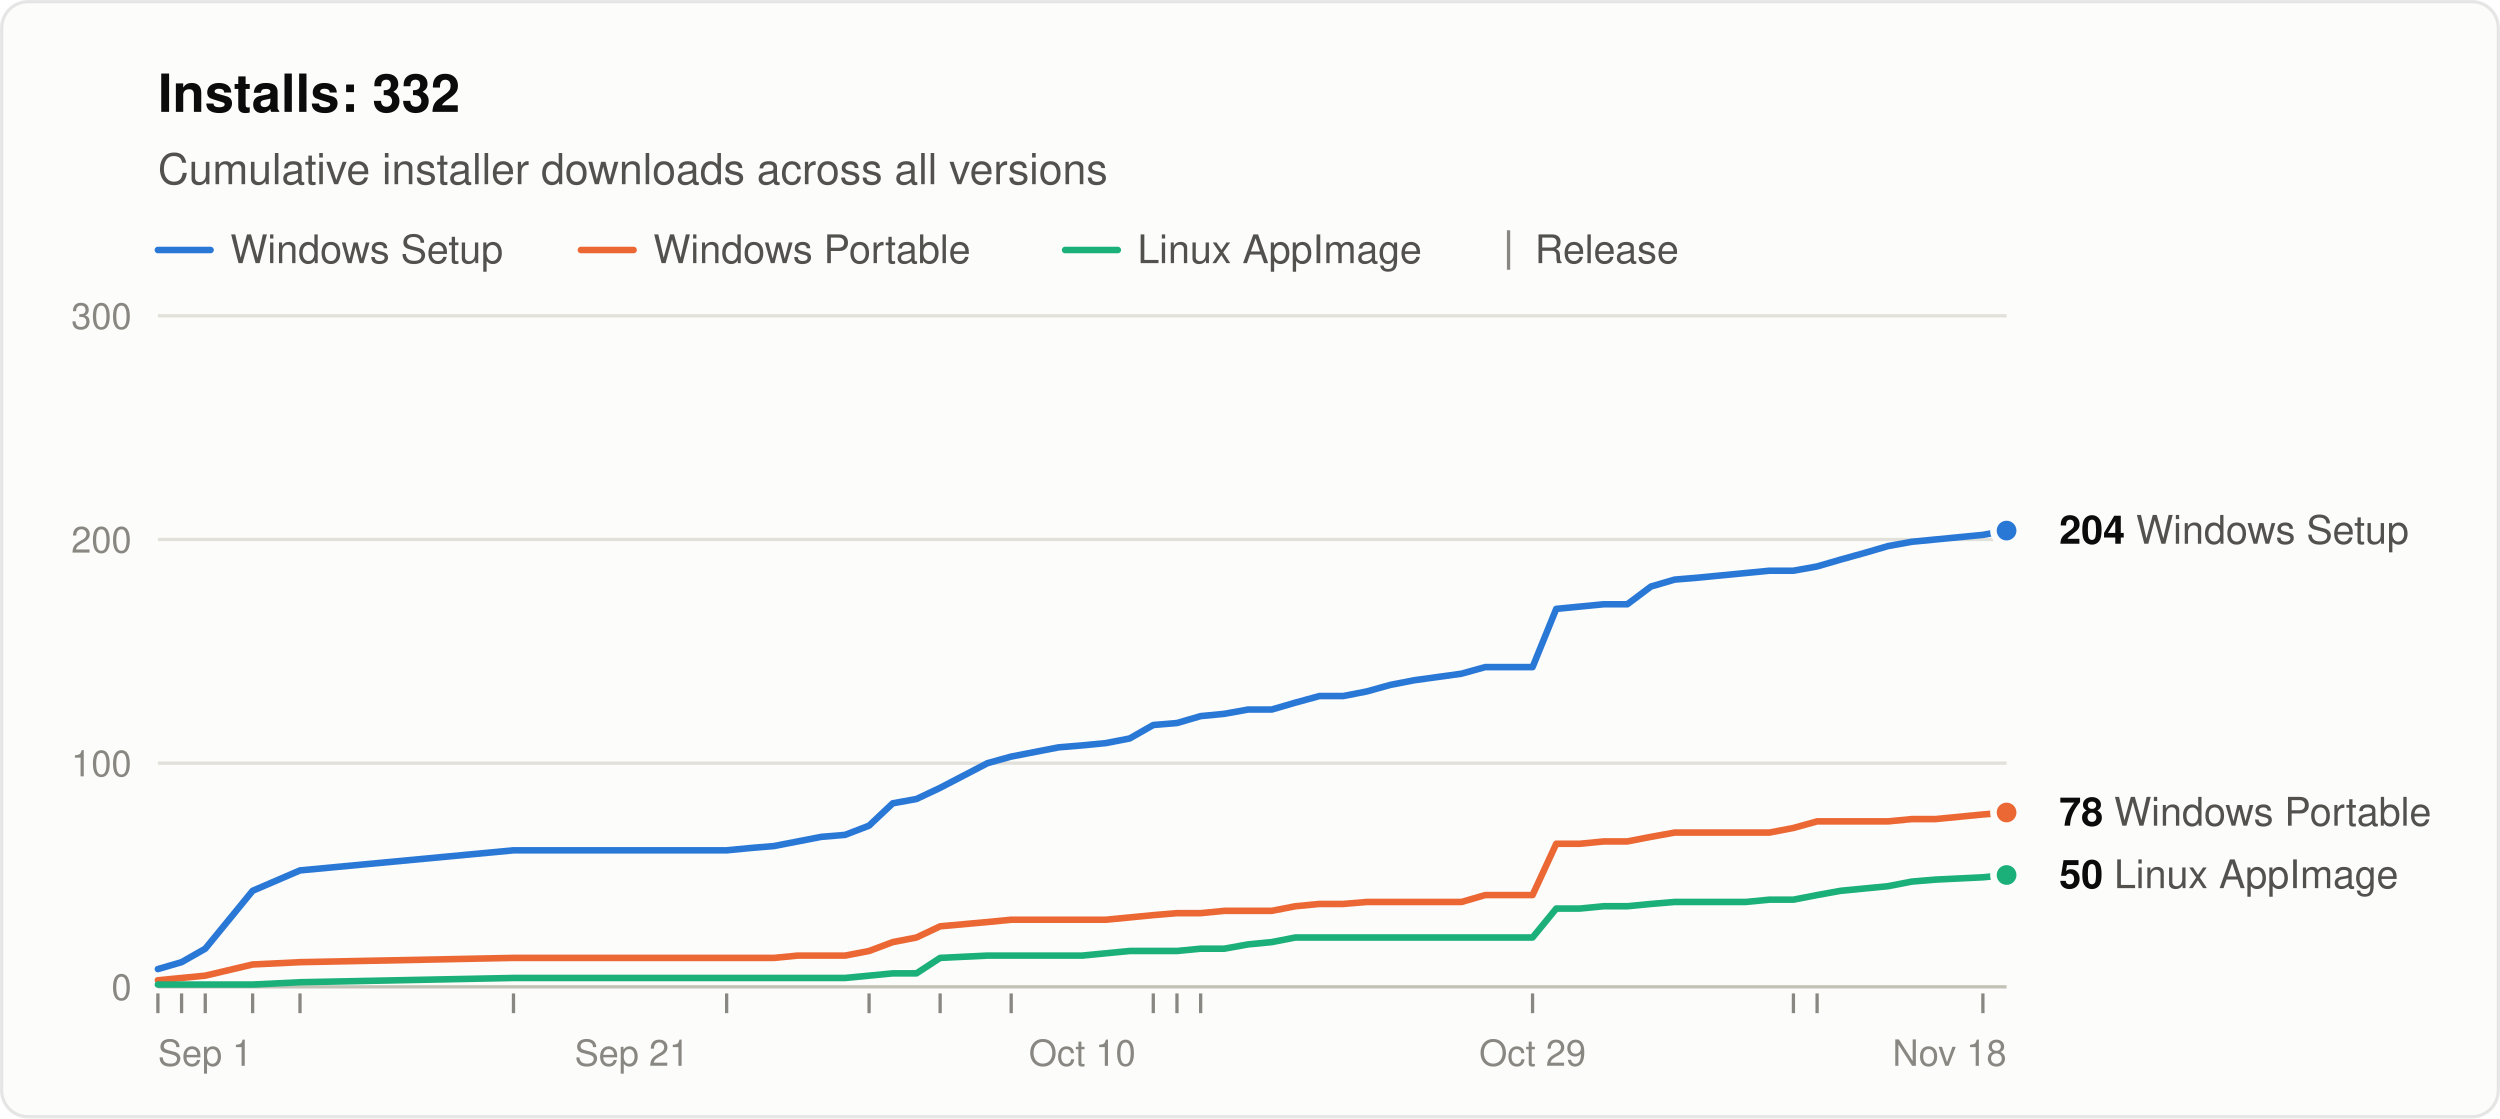
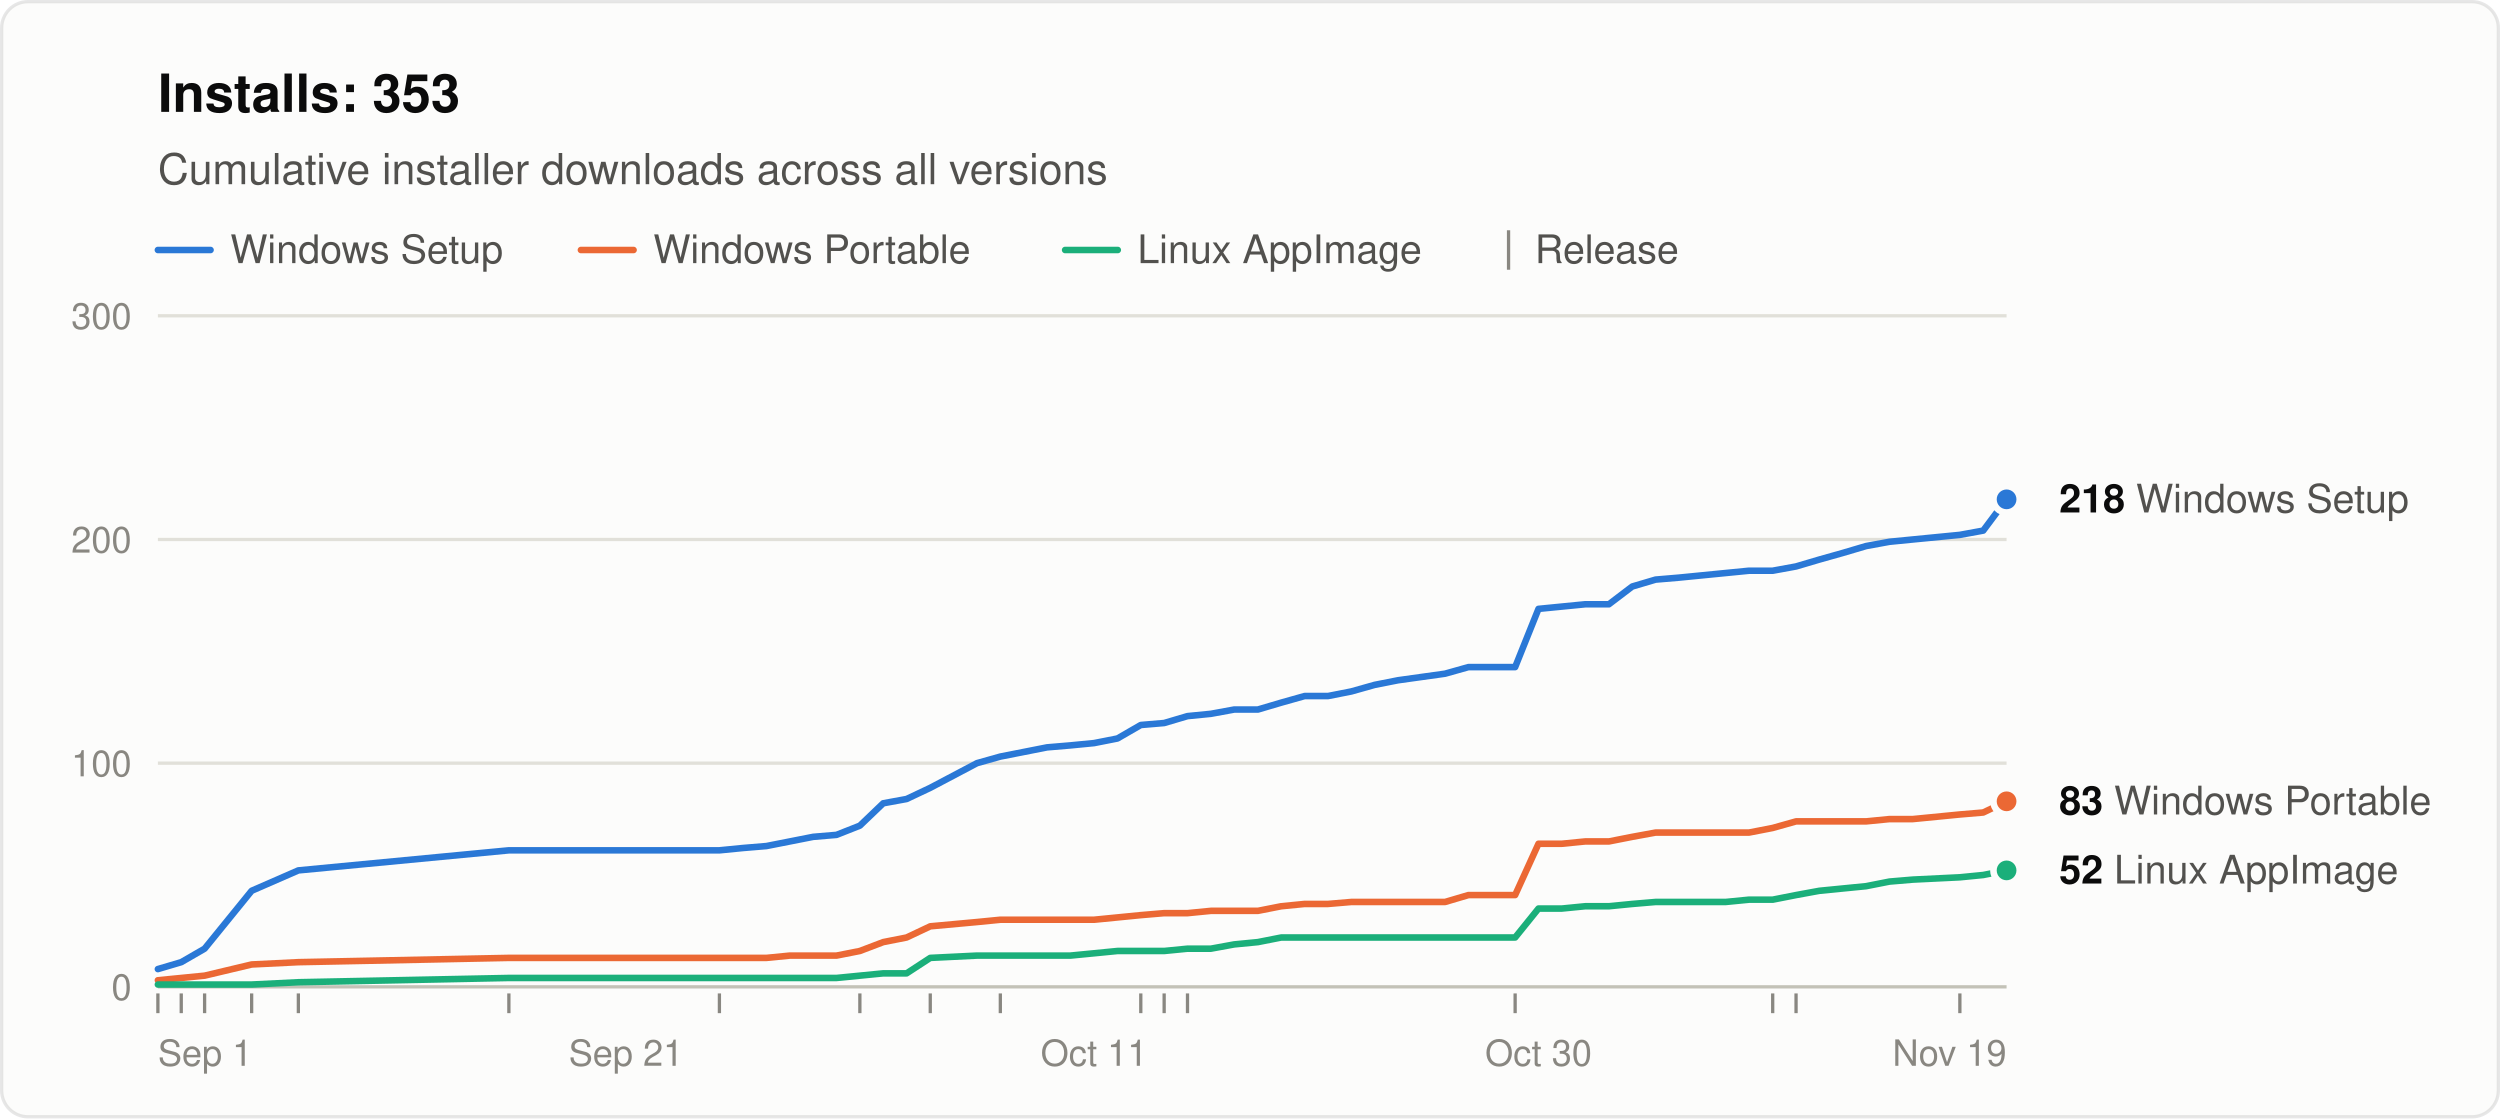
<svg xmlns="http://www.w3.org/2000/svg" width="760" height="340" viewBox="0 0 760 340" role="img" aria-labelledby="title desc" font-family="system-ui, -apple-system, &quot;Segoe UI&quot;, Helvetica, Arial, sans-serif">
  <rect x="0.5" y="0.5" width="759" height="339" rx="8" fill="#fcfcfb" stroke="rgba(11,11,11,0.10)" />
-   <text x="48" y="34" font-size="16" font-weight="600" fill="#0b0b0b">Installs: 332</text>
+   <text x="48" y="34" font-size="16" font-weight="600" fill="#0b0b0b">Installs: 353</text>
  <text x="48" y="56" font-size="13" fill="#52514e">Cumulative installer downloads across all versions</text>
  <line x1="48" y1="76" x2="64" y2="76" stroke="#2a78d6" stroke-width="2" stroke-linecap="round" />
  <text x="70" y="80" font-size="12" fill="#52514e">Windows Setup</text>
  <line x1="176.6" y1="76" x2="192.6" y2="76" stroke="#eb6834" stroke-width="2" stroke-linecap="round" />
  <text x="198.6" y="80" font-size="12" fill="#52514e">Windows Portable</text>
  <line x1="323.8" y1="76" x2="339.8" y2="76" stroke="#1baf7a" stroke-width="2" stroke-linecap="round" />
  <text x="345.8" y="80" font-size="12" fill="#52514e">Linux AppImage</text>
  <line x1="458.6" y1="70" x2="458.6" y2="82" stroke="#898781" />
  <text x="466.6" y="80" font-size="12" fill="#52514e">Release</text>
  <line x1="48" y1="300.0" x2="610" y2="300.0" stroke="#c3c2b7" />
  <text x="40" y="304.0" font-size="11" text-anchor="end" fill="#898781" style="font-variant-numeric: tabular-nums">0</text>
  <line x1="48" y1="232.0" x2="610" y2="232.0" stroke="#e1e0d9" />
  <text x="40" y="236.0" font-size="11" text-anchor="end" fill="#898781" style="font-variant-numeric: tabular-nums">100</text>
  <line x1="48" y1="164.0" x2="610" y2="164.0" stroke="#e1e0d9" />
  <text x="40" y="168.0" font-size="11" text-anchor="end" fill="#898781" style="font-variant-numeric: tabular-nums">200</text>
  <line x1="48" y1="96.0" x2="610" y2="96.0" stroke="#e1e0d9" />
  <text x="40" y="100.0" font-size="11" text-anchor="end" fill="#898781" style="font-variant-numeric: tabular-nums">300</text>
  <text x="48.0" y="324" font-size="11" text-anchor="start" fill="#898781">Sep 1</text>
-   <text x="192.1" y="324" font-size="11" text-anchor="middle" fill="#898781">Sep 21</text>
-   <text x="329.0" y="324" font-size="11" text-anchor="middle" fill="#898781">Oct 10</text>
-   <text x="465.9" y="324" font-size="11" text-anchor="middle" fill="#898781">Oct 29</text>
-   <text x="610.0" y="324" font-size="11" text-anchor="end" fill="#898781">Nov 18</text>
+   <text x="190.3" y="324" font-size="11" text-anchor="middle" fill="#898781">Sep 21</text>
+   <text x="332.6" y="324" font-size="11" text-anchor="middle" fill="#898781">Oct 11</text>
+   <text x="467.7" y="324" font-size="11" text-anchor="middle" fill="#898781">Oct 30</text>
+   <text x="610.0" y="324" font-size="11" text-anchor="end" fill="#898781">Nov 19</text>
  <line x1="48.0" y1="302" x2="48.0" y2="308" stroke="#898781" />
-   <line x1="55.2" y1="302" x2="55.2" y2="308" stroke="#898781" />
-   <line x1="62.4" y1="302" x2="62.4" y2="308" stroke="#898781" />
-   <line x1="76.8" y1="302" x2="76.8" y2="308" stroke="#898781" />
-   <line x1="91.2" y1="302" x2="91.2" y2="308" stroke="#898781" />
-   <line x1="156.1" y1="302" x2="156.1" y2="308" stroke="#898781" />
-   <line x1="220.9" y1="302" x2="220.9" y2="308" stroke="#898781" />
-   <line x1="264.2" y1="302" x2="264.2" y2="308" stroke="#898781" />
-   <line x1="285.8" y1="302" x2="285.8" y2="308" stroke="#898781" />
-   <line x1="307.4" y1="302" x2="307.4" y2="308" stroke="#898781" />
-   <line x1="350.6" y1="302" x2="350.6" y2="308" stroke="#898781" />
-   <line x1="357.8" y1="302" x2="357.8" y2="308" stroke="#898781" />
-   <line x1="365.0" y1="302" x2="365.0" y2="308" stroke="#898781" />
-   <line x1="465.9" y1="302" x2="465.9" y2="308" stroke="#898781" />
-   <line x1="545.2" y1="302" x2="545.2" y2="308" stroke="#898781" />
-   <line x1="552.4" y1="302" x2="552.4" y2="308" stroke="#898781" />
-   <line x1="602.8" y1="302" x2="602.8" y2="308" stroke="#898781" />
-   <polyline points="48.0,294.6 55.2,292.5 62.4,288.4 76.8,270.8 91.2,264.6 156.1,258.5 220.9,258.5 228.1,257.8 235.3,257.2 242.5,255.8 249.7,254.4 256.9,253.8 264.2,251.0 271.4,244.2 278.6,242.9 285.8,239.5 300.2,232.0 307.4,230.0 314.6,228.6 321.8,227.2 329.0,226.6 336.2,225.9 343.4,224.5 350.6,220.4 357.8,219.8 365.0,217.7 372.2,217.0 379.4,215.7 386.6,215.7 393.8,213.6 401.1,211.6 408.3,211.6 415.5,210.2 422.7,208.2 429.9,206.8 444.3,204.8 451.5,202.8 458.7,202.8 465.9,202.8 473.1,185.1 480.3,184.4 487.5,183.7 494.7,183.7 501.9,178.3 509.1,176.2 516.3,175.6 523.5,174.9 530.7,174.2 537.9,173.5 545.2,173.5 552.4,172.2 559.6,170.1 566.8,168.1 574.0,166.0 581.2,164.7 588.4,164.0 602.8,162.6 610.0,161.3" fill="none" stroke="#2a78d6" stroke-width="2" stroke-linejoin="round" stroke-linecap="round" />
-   <polyline points="48.0,298.0 55.2,297.3 62.4,296.6 76.8,293.2 91.2,292.5 156.1,291.2 220.9,291.2 228.1,291.2 235.3,291.2 242.5,290.5 249.7,290.5 256.9,290.5 264.2,289.1 271.4,286.4 278.6,285.0 285.8,281.6 300.2,280.3 307.4,279.6 314.6,279.6 321.8,279.6 329.0,279.6 336.2,279.6 343.4,278.9 350.6,278.2 357.8,277.6 365.0,277.6 372.2,276.9 379.4,276.9 386.6,276.9 393.8,275.5 401.1,274.8 408.3,274.8 415.5,274.2 422.7,274.2 429.9,274.2 444.3,274.2 451.5,272.1 458.7,272.1 465.9,272.1 473.1,256.5 480.3,256.5 487.5,255.8 494.7,255.8 501.9,254.4 509.1,253.1 516.3,253.1 523.5,253.1 530.7,253.1 537.9,253.1 545.2,251.7 552.4,249.7 559.6,249.7 566.8,249.7 574.0,249.7 581.2,249.0 588.4,249.0 602.8,247.6 610.0,247.0" fill="none" stroke="#eb6834" stroke-width="2" stroke-linejoin="round" stroke-linecap="round" />
-   <polyline points="48.0,299.3 55.2,299.3 62.4,299.3 76.8,299.3 91.2,298.6 156.1,297.3 220.9,297.3 228.1,297.3 235.3,297.3 242.5,297.3 249.7,297.3 256.9,297.3 264.2,296.6 271.4,295.9 278.6,295.9 285.8,291.2 300.2,290.5 307.4,290.5 314.6,290.5 321.8,290.5 329.0,290.5 336.2,289.8 343.4,289.1 350.6,289.1 357.8,289.1 365.0,288.4 372.2,288.4 379.4,287.1 386.6,286.4 393.8,285.0 401.1,285.0 408.3,285.0 415.5,285.0 422.7,285.0 429.9,285.0 444.3,285.0 451.5,285.0 458.7,285.0 465.9,285.0 473.1,276.2 480.3,276.2 487.5,275.5 494.7,275.5 501.9,274.8 509.1,274.2 516.3,274.2 523.5,274.2 530.7,274.2 537.9,273.5 545.2,273.5 552.4,272.1 559.6,270.8 566.8,270.1 574.0,269.4 581.2,268.0 588.4,267.4 602.8,266.7 610.0,266.0" fill="none" stroke="#1baf7a" stroke-width="2" stroke-linejoin="round" stroke-linecap="round" />
-   <circle cx="610.0" cy="161.3" r="4" fill="#2a78d6" stroke="#fcfcfb" stroke-width="2" />
-   <text x="626.0" y="165.3" font-size="12" fill="#52514e">
-     <tspan font-weight="600" fill="#0b0b0b">204</tspan> Windows Setup</text>
-   <circle cx="610.0" cy="247.0" r="4" fill="#eb6834" stroke="#fcfcfb" stroke-width="2" />
-   <text x="626.0" y="251.0" font-size="12" fill="#52514e">
-     <tspan font-weight="600" fill="#0b0b0b">78</tspan> Windows Portable</text>
-   <circle cx="610.0" cy="266.0" r="4" fill="#1baf7a" stroke="#fcfcfb" stroke-width="2" />
-   <text x="626.0" y="270.0" font-size="12" fill="#52514e">
-     <tspan font-weight="600" fill="#0b0b0b">50</tspan> Linux AppImage</text>
+   <line x1="55.1" y1="302" x2="55.1" y2="308" stroke="#898781" />
+   <line x1="62.2" y1="302" x2="62.2" y2="308" stroke="#898781" />
+   <line x1="76.5" y1="302" x2="76.5" y2="308" stroke="#898781" />
+   <line x1="90.7" y1="302" x2="90.7" y2="308" stroke="#898781" />
+   <line x1="154.7" y1="302" x2="154.7" y2="308" stroke="#898781" />
+   <line x1="218.7" y1="302" x2="218.7" y2="308" stroke="#898781" />
+   <line x1="261.4" y1="302" x2="261.4" y2="308" stroke="#898781" />
+   <line x1="282.8" y1="302" x2="282.8" y2="308" stroke="#898781" />
+   <line x1="304.1" y1="302" x2="304.1" y2="308" stroke="#898781" />
+   <line x1="346.8" y1="302" x2="346.8" y2="308" stroke="#898781" />
+   <line x1="353.9" y1="302" x2="353.9" y2="308" stroke="#898781" />
+   <line x1="361.0" y1="302" x2="361.0" y2="308" stroke="#898781" />
+   <line x1="460.6" y1="302" x2="460.6" y2="308" stroke="#898781" />
+   <line x1="538.9" y1="302" x2="538.9" y2="308" stroke="#898781" />
+   <line x1="546.0" y1="302" x2="546.0" y2="308" stroke="#898781" />
+   <line x1="595.8" y1="302" x2="595.8" y2="308" stroke="#898781" />
+   <polyline points="48.0,294.6 55.1,292.5 62.2,288.4 76.5,270.8 90.7,264.6 154.7,258.5 218.7,258.5 225.8,257.8 233.0,257.2 240.1,255.8 247.2,254.4 254.3,253.8 261.4,251.0 268.5,244.2 275.6,242.9 282.8,239.5 297.0,232.0 304.1,230.0 311.2,228.6 318.3,227.2 325.4,226.6 332.6,225.9 339.7,224.5 346.8,220.4 353.9,219.8 361.0,217.7 368.1,217.0 375.2,215.7 382.4,215.7 389.5,213.6 396.6,211.6 403.7,211.6 410.8,210.2 417.9,208.2 425.0,206.8 439.3,204.8 446.4,202.8 453.5,202.8 460.6,202.8 467.7,185.1 474.8,184.4 481.9,183.7 489.1,183.7 496.2,178.3 503.3,176.2 510.4,175.6 517.5,174.9 524.6,174.2 531.7,173.5 538.9,173.5 546.0,172.2 553.1,170.1 560.2,168.1 567.3,166.0 574.4,164.7 581.5,164.0 595.8,162.6 602.9,161.3 610.0,151.8" fill="none" stroke="#2a78d6" stroke-width="2" stroke-linejoin="round" stroke-linecap="round" />
+   <polyline points="48.0,298.0 55.1,297.3 62.2,296.6 76.5,293.2 90.7,292.5 154.7,291.2 218.7,291.2 225.8,291.2 233.0,291.2 240.1,290.5 247.2,290.5 254.3,290.5 261.4,289.1 268.5,286.4 275.6,285.0 282.8,281.6 297.0,280.3 304.1,279.6 311.2,279.6 318.3,279.6 325.4,279.6 332.6,279.6 339.7,278.9 346.8,278.2 353.9,277.6 361.0,277.6 368.1,276.9 375.2,276.9 382.4,276.9 389.5,275.5 396.6,274.8 403.7,274.8 410.8,274.2 417.9,274.2 425.0,274.2 439.3,274.2 446.4,272.1 453.5,272.1 460.6,272.1 467.7,256.5 474.8,256.5 481.9,255.8 489.1,255.8 496.2,254.4 503.3,253.1 510.4,253.1 517.5,253.1 524.6,253.1 531.7,253.1 538.9,251.7 546.0,249.7 553.1,249.7 560.2,249.7 567.3,249.7 574.4,249.0 581.5,249.0 595.8,247.6 602.9,247.0 610.0,243.6" fill="none" stroke="#eb6834" stroke-width="2" stroke-linejoin="round" stroke-linecap="round" />
+   <polyline points="48.0,299.3 55.1,299.3 62.2,299.3 76.5,299.3 90.7,298.6 154.7,297.3 218.7,297.3 225.8,297.3 233.0,297.3 240.1,297.3 247.2,297.3 254.3,297.3 261.4,296.6 268.5,295.9 275.6,295.9 282.8,291.2 297.0,290.5 304.1,290.5 311.2,290.5 318.3,290.5 325.4,290.5 332.6,289.8 339.7,289.1 346.8,289.1 353.9,289.1 361.0,288.4 368.1,288.4 375.2,287.1 382.4,286.4 389.5,285.0 396.6,285.0 403.7,285.0 410.8,285.0 417.9,285.0 425.0,285.0 439.3,285.0 446.4,285.0 453.5,285.0 460.6,285.0 467.7,276.2 474.8,276.2 481.9,275.5 489.1,275.5 496.2,274.8 503.3,274.2 510.4,274.2 517.5,274.2 524.6,274.2 531.7,273.5 538.9,273.5 546.0,272.1 553.1,270.8 560.2,270.1 567.3,269.4 574.4,268.0 581.5,267.4 595.8,266.7 602.9,266.0 610.0,264.6" fill="none" stroke="#1baf7a" stroke-width="2" stroke-linejoin="round" stroke-linecap="round" />
+   <circle cx="610.0" cy="151.8" r="4" fill="#2a78d6" stroke="#fcfcfb" stroke-width="2" />
+   <text x="626.0" y="155.8" font-size="12" fill="#52514e">
+     <tspan font-weight="600" fill="#0b0b0b">218</tspan> Windows Setup</text>
+   <circle cx="610.0" cy="243.6" r="4" fill="#eb6834" stroke="#fcfcfb" stroke-width="2" />
+   <text x="626.0" y="247.6" font-size="12" fill="#52514e">
+     <tspan font-weight="600" fill="#0b0b0b">83</tspan> Windows Portable</text>
+   <circle cx="610.0" cy="264.6" r="4" fill="#1baf7a" stroke="#fcfcfb" stroke-width="2" />
+   <text x="626.0" y="268.6" font-size="12" fill="#52514e">
+     <tspan font-weight="600" fill="#0b0b0b">52</tspan> Linux AppImage</text>
</svg>
